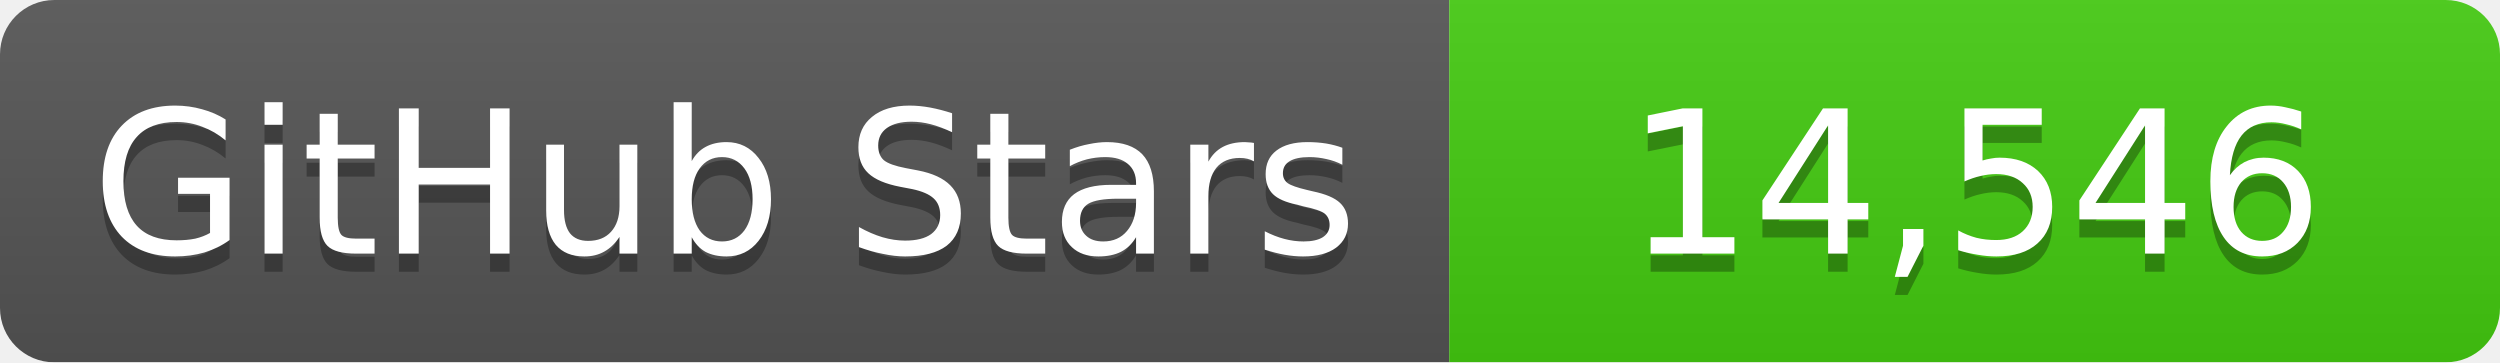
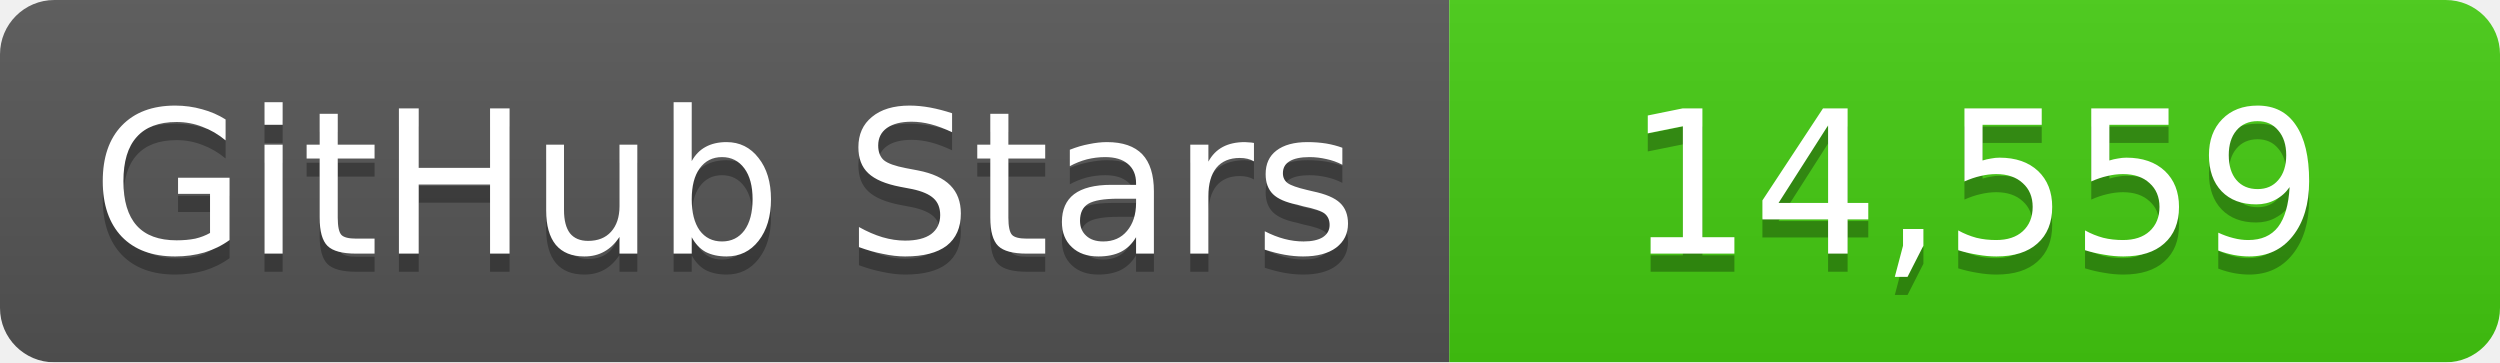
<svg xmlns="http://www.w3.org/2000/svg" width="138" height="20">
  <linearGradient id="b" x2="0" y2="100%">
    <stop offset="0" stop-color="#bbb" stop-opacity=".1" />
    <stop offset="1" stop-opacity=".1" />
  </linearGradient>
  <mask id="a">
    <rect width="138" height="20" rx="3" fill="#fff" />
  </mask>
  <g mask="url(#a)">
    <path fill="#555" d="M0 0h80v20H0z" />
    <path fill="#4c1" d="M80 0h58v20H80z" />
    <path fill="url(#b)" d="M0 0h138v20H0z" />
  </g>
  <g fill="#fff" text-anchor="middle" font-family="DejaVu Sans,Verdana,Geneva,sans-serif" font-size="11">
    <text x="40" y="15" fill="#010101" fill-opacity=".3">GitHub Stars</text>
    <text x="40" y="14">GitHub Stars</text>
-     <text x="109" y="15" fill="#010101" fill-opacity=".3">14,546</text>
-     <text x="109" y="14">14,546</text>
+     <text x="109" y="15" fill="#010101" fill-opacity=".3">14,559</text>
+     <text x="109" y="14">14,559</text>
  </g>
</svg>
